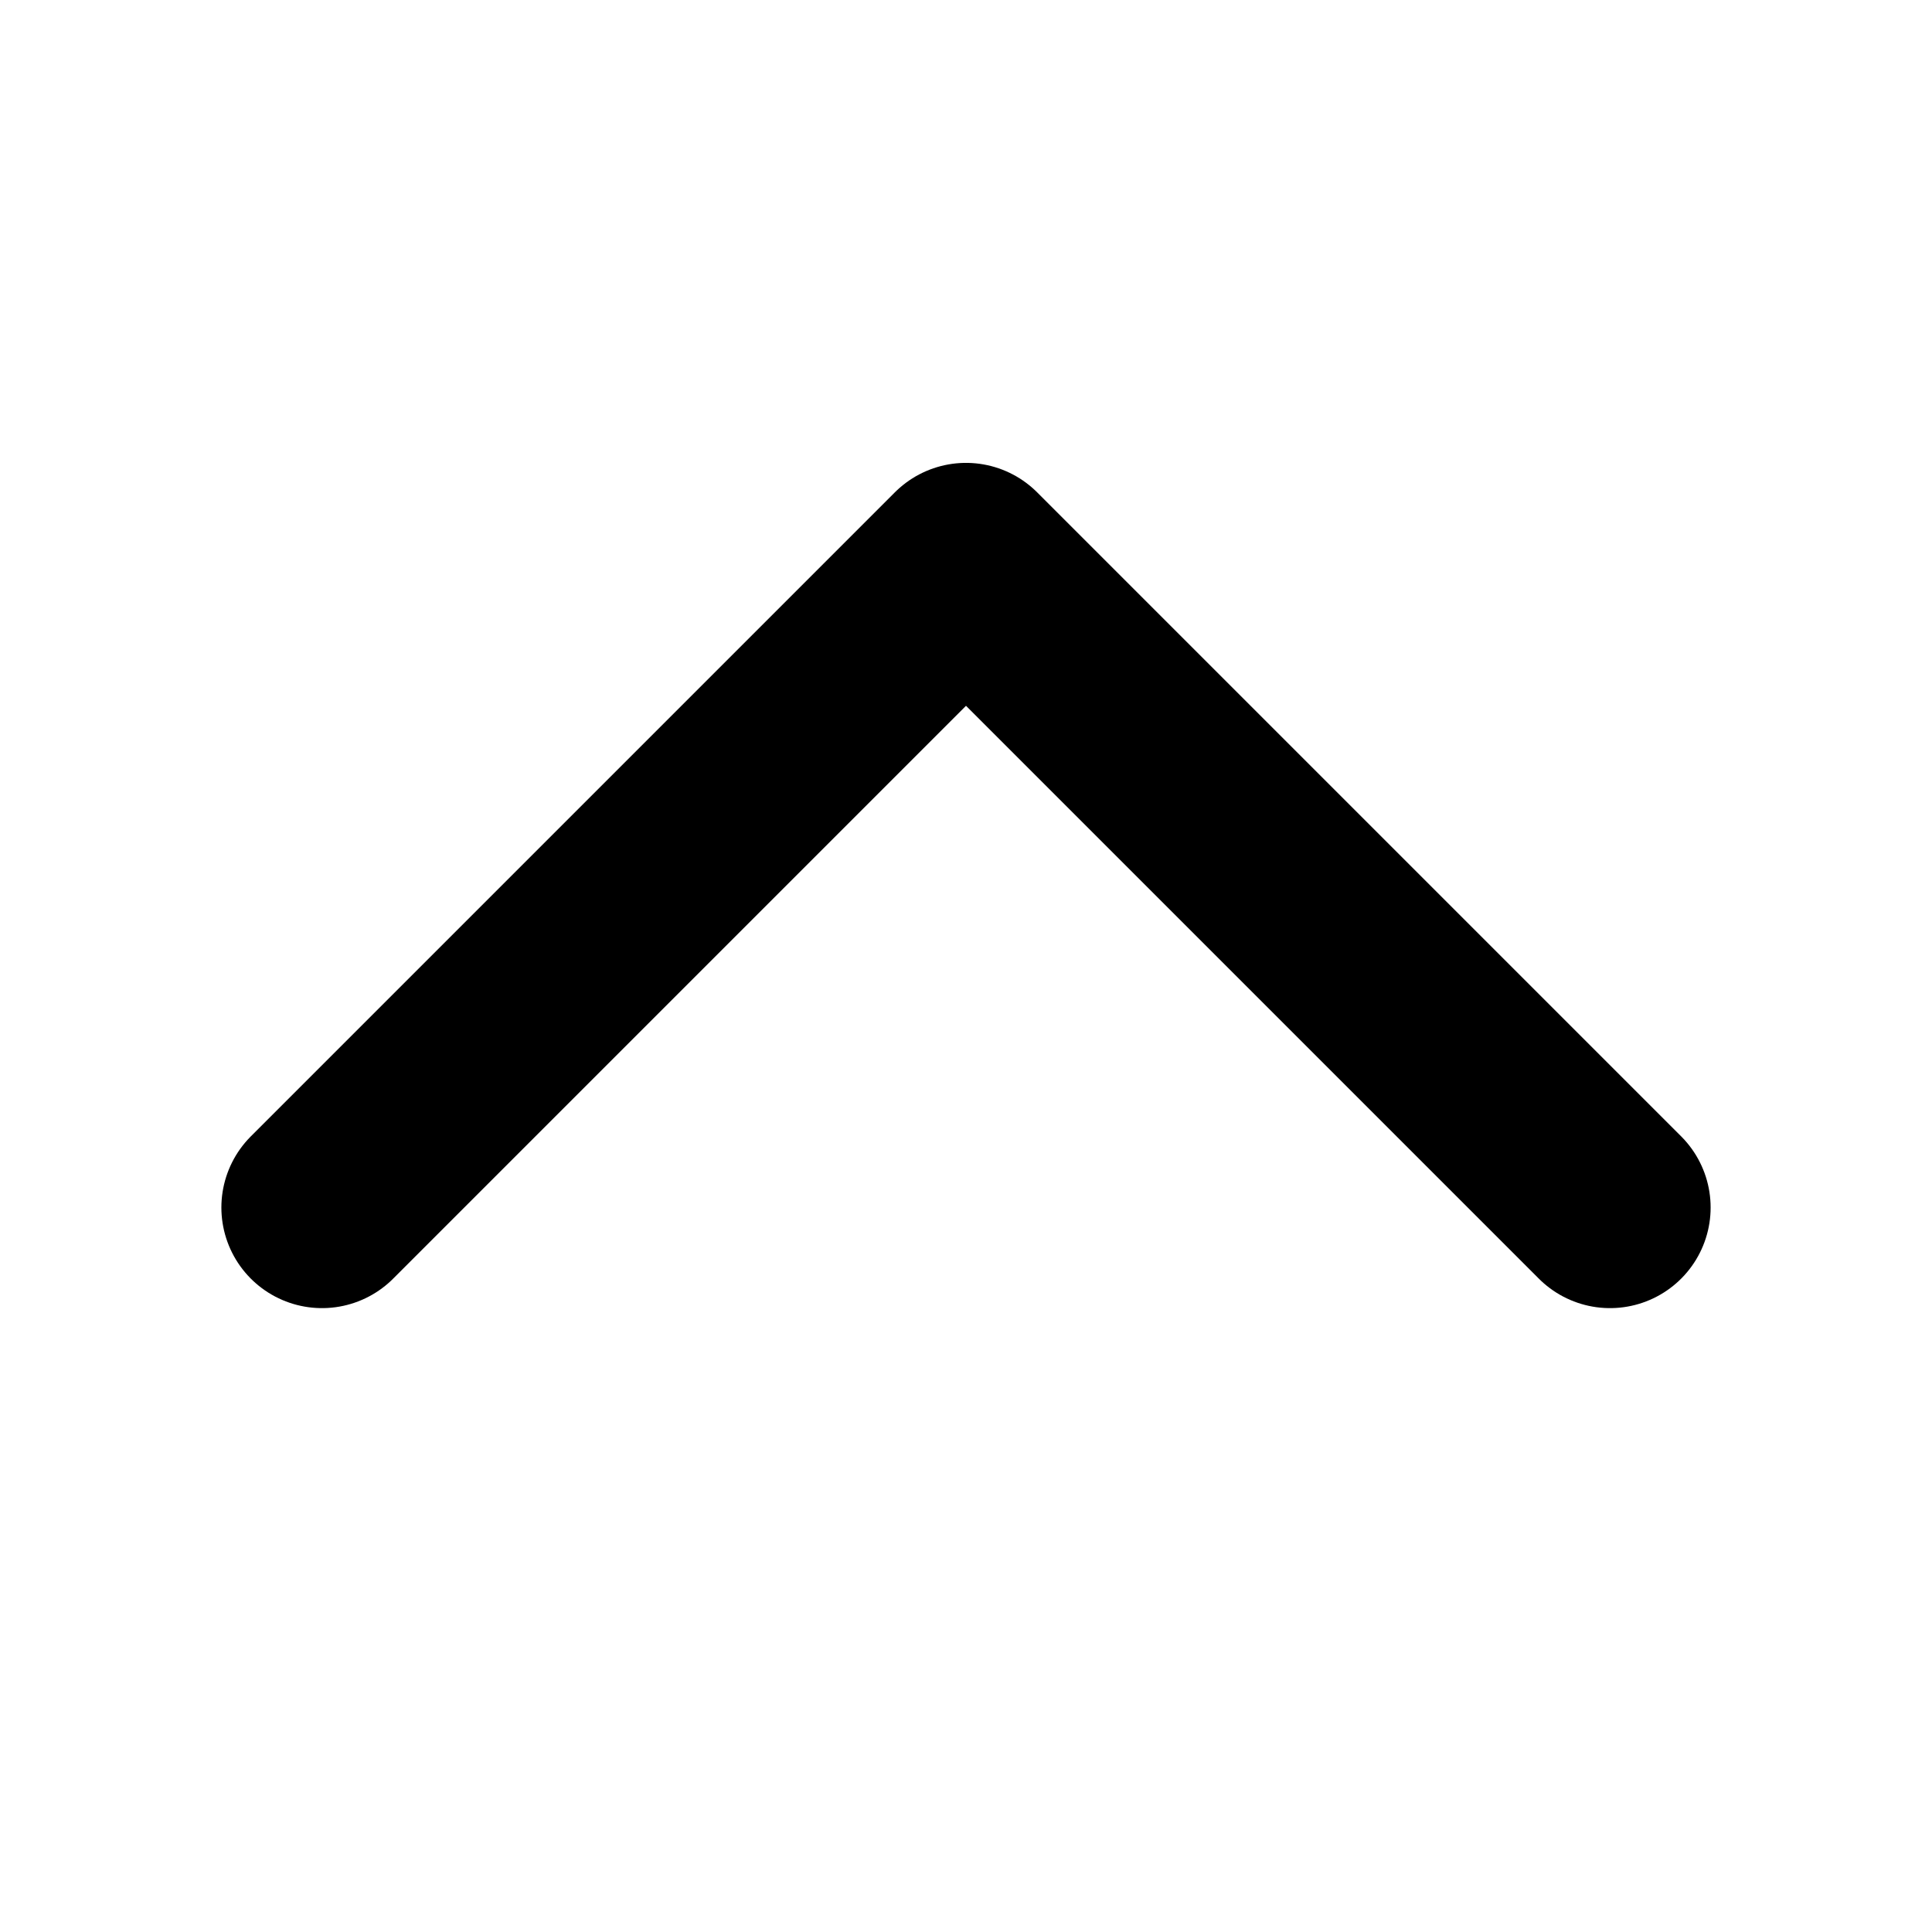
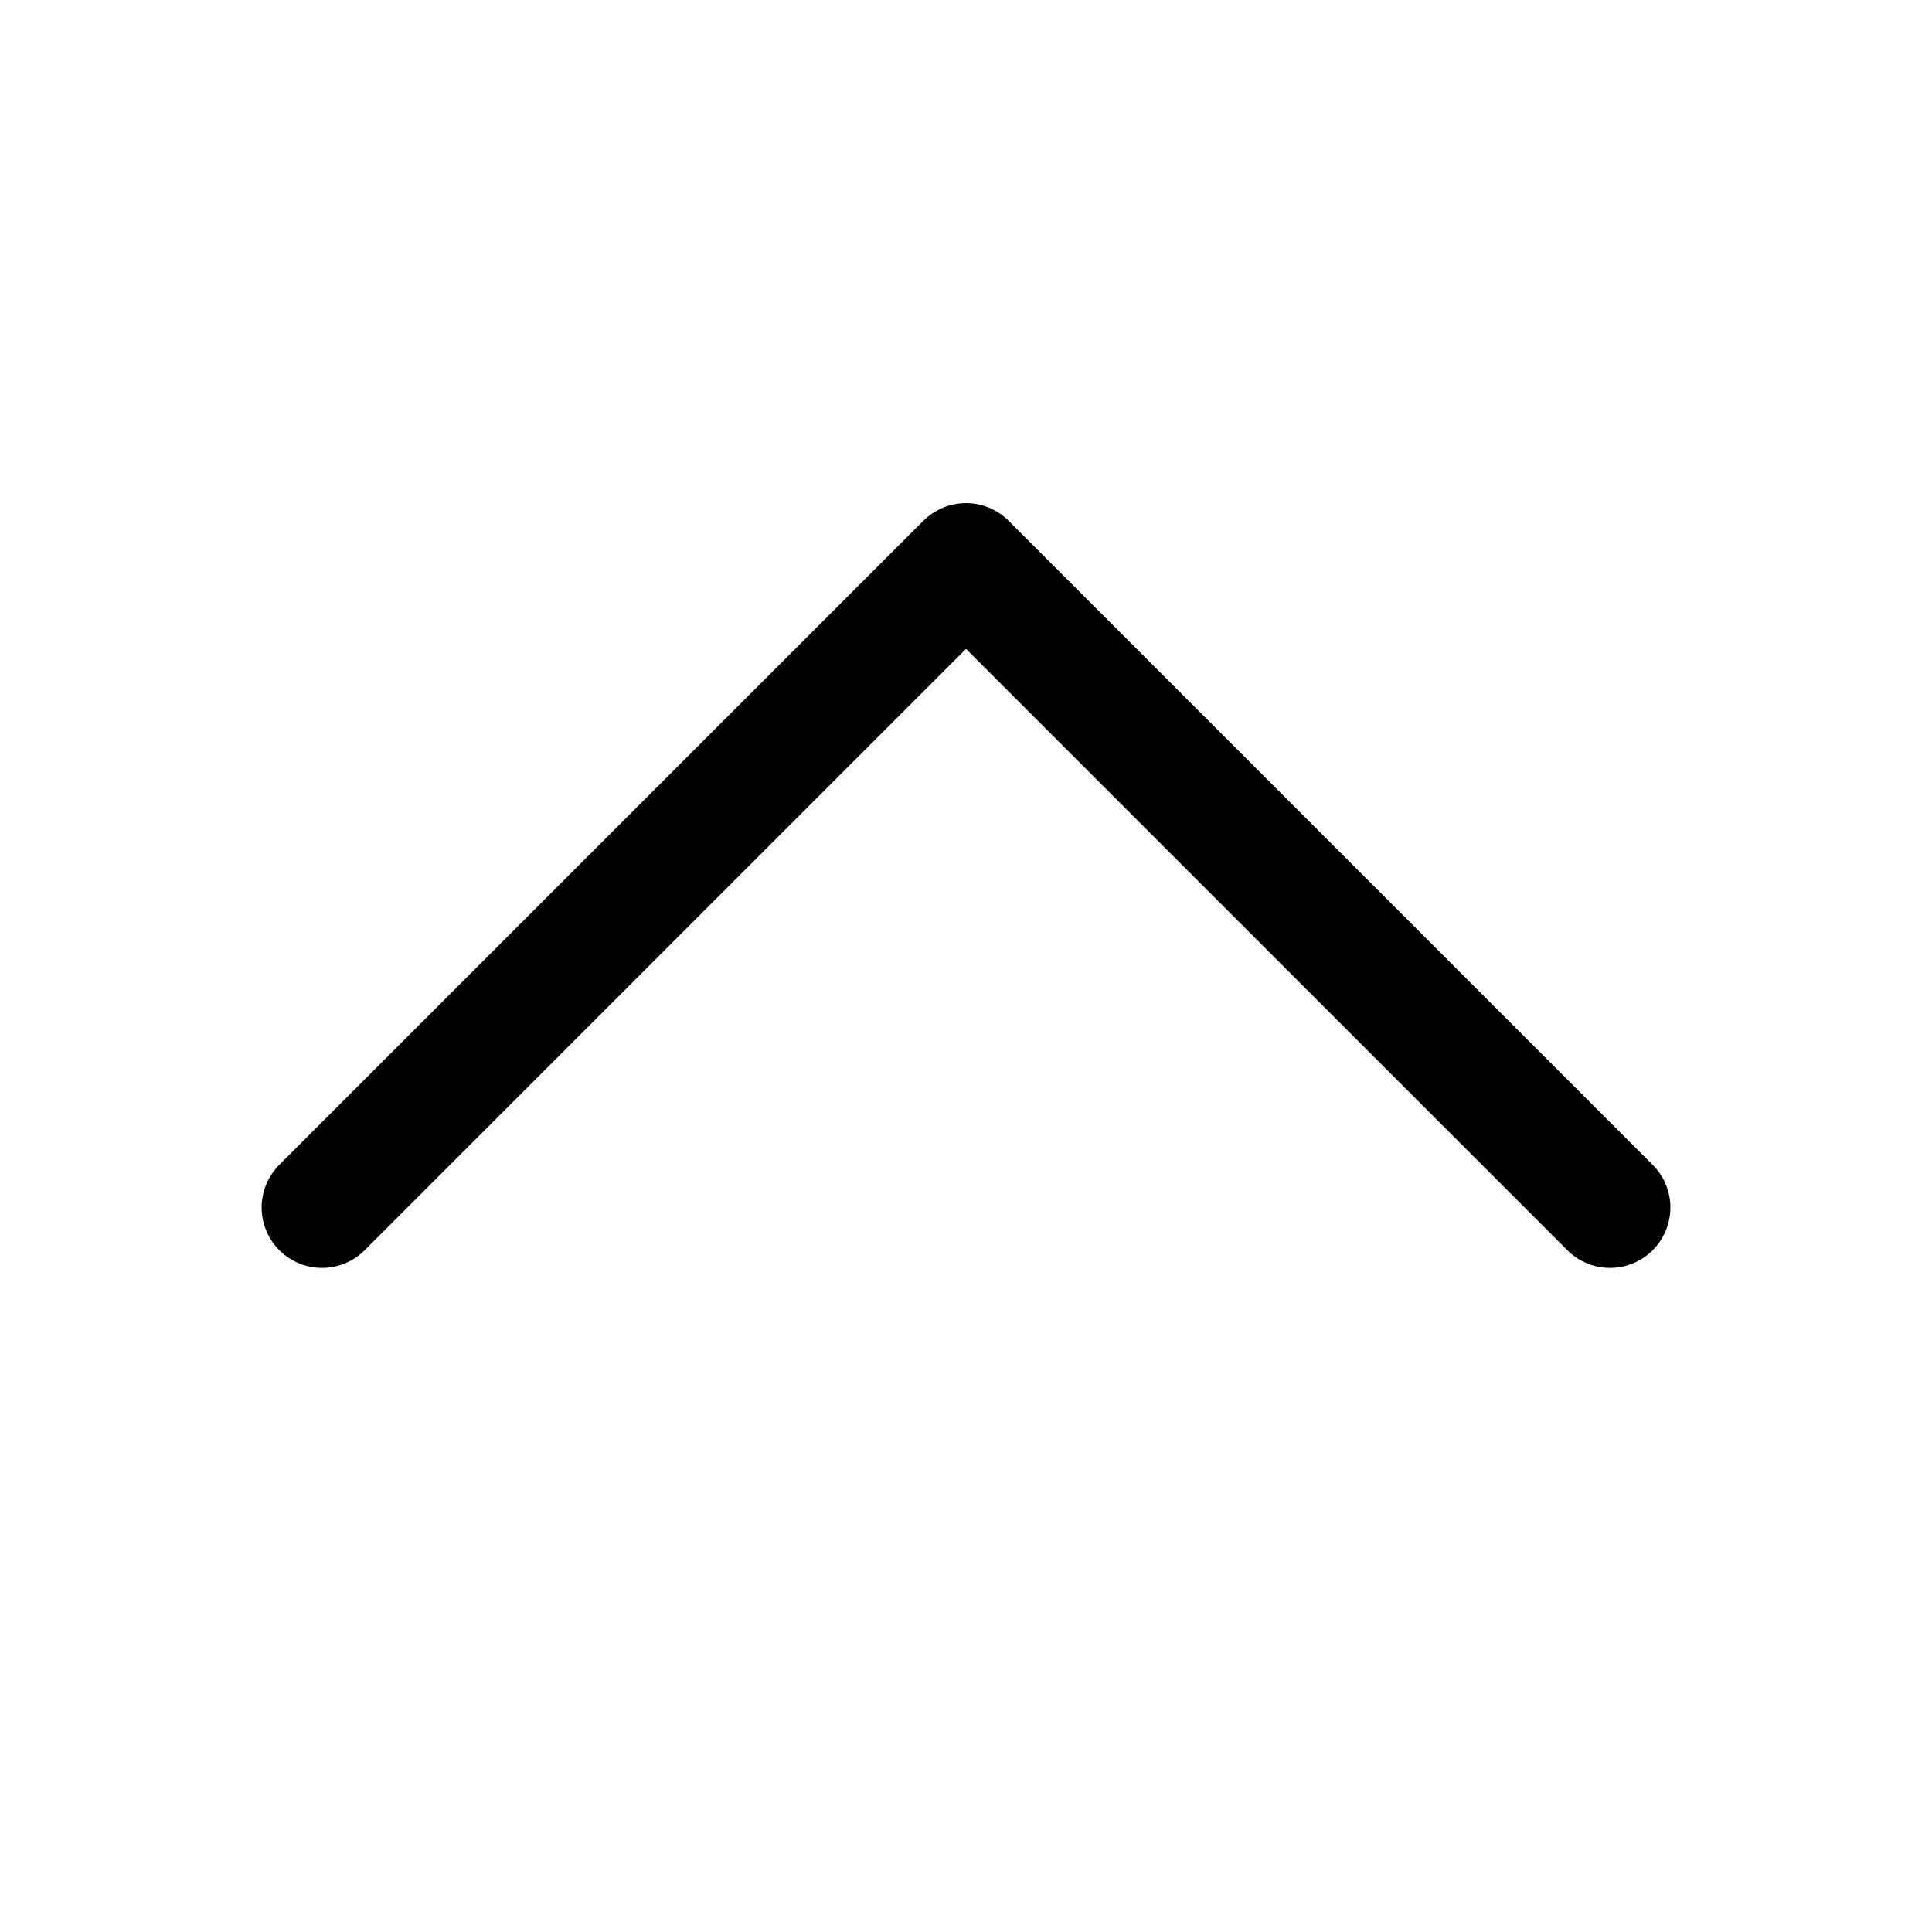
<svg xmlns="http://www.w3.org/2000/svg" viewBox="0 0 24 24">
-   <path d="M4 15l8-8 8 8" fill="none" stroke="currentColor" stroke-width="2.5" stroke-linecap="round" stroke-linejoin="round" />
+   <path d="M4 15l8-8 8 8" fill="none" stroke="currentColor" stroke-width="1.5" stroke-linecap="round" stroke-linejoin="round" />
</svg>
